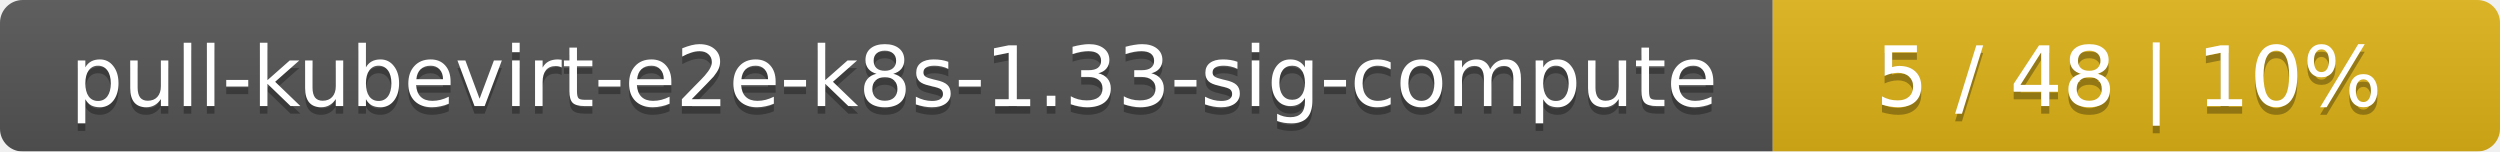
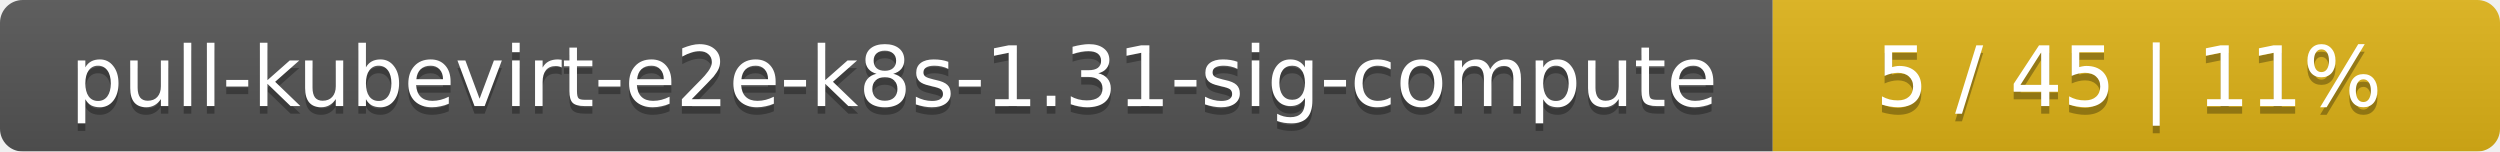
<svg xmlns="http://www.w3.org/2000/svg" width="330" height="20">
  <linearGradient id="smooth" x2="0" y2="100%">
    <stop offset="0" stop-color="#bbb" stop-opacity=".1" />
    <stop offset="1" stop-opacity=".1" />
  </linearGradient>
  <mask id="round">
    <rect width="330" height="20" rx="3" fill="#fff" />
  </mask>
  <g mask="url(#round)">
    <rect width="234" height="20" fill="#555" />
    <rect x="234" width="96" height="20" fill="#dfb317" />
    <rect width="330" height="20" fill="url(#smooth)" />
  </g>
  <g fill="#fff" text-anchor="middle" font-family="DejaVu Sans,Verdana,Geneva,sans-serif" font-size="11">
-     <text x="118" y="15" fill="#010101" fill-opacity=".3">pull-kubevirt-e2e-k8s-1.33-sig-compute</text>
-     <text x="118" y="14">pull-kubevirt-e2e-k8s-1.33-sig-compute</text>
-     <text x="281" y="15" fill="#010101" fill-opacity=".3">5 / 48    |    10%</text>
-     <text x="281" y="14">5 / 48    |    10%</text>
+     <text x="118" y="15" fill="#010101" fill-opacity=".3">pull-kubevirt-e2e-k8s-1.31-sig-compute</text>
+     <text x="118" y="14">pull-kubevirt-e2e-k8s-1.31-sig-compute</text>
+     <text x="281" y="15" fill="#010101" fill-opacity=".3">5 / 45    |    11%</text>
+     <text x="281" y="14">5 / 45    |    11%</text>
  </g>
</svg>
